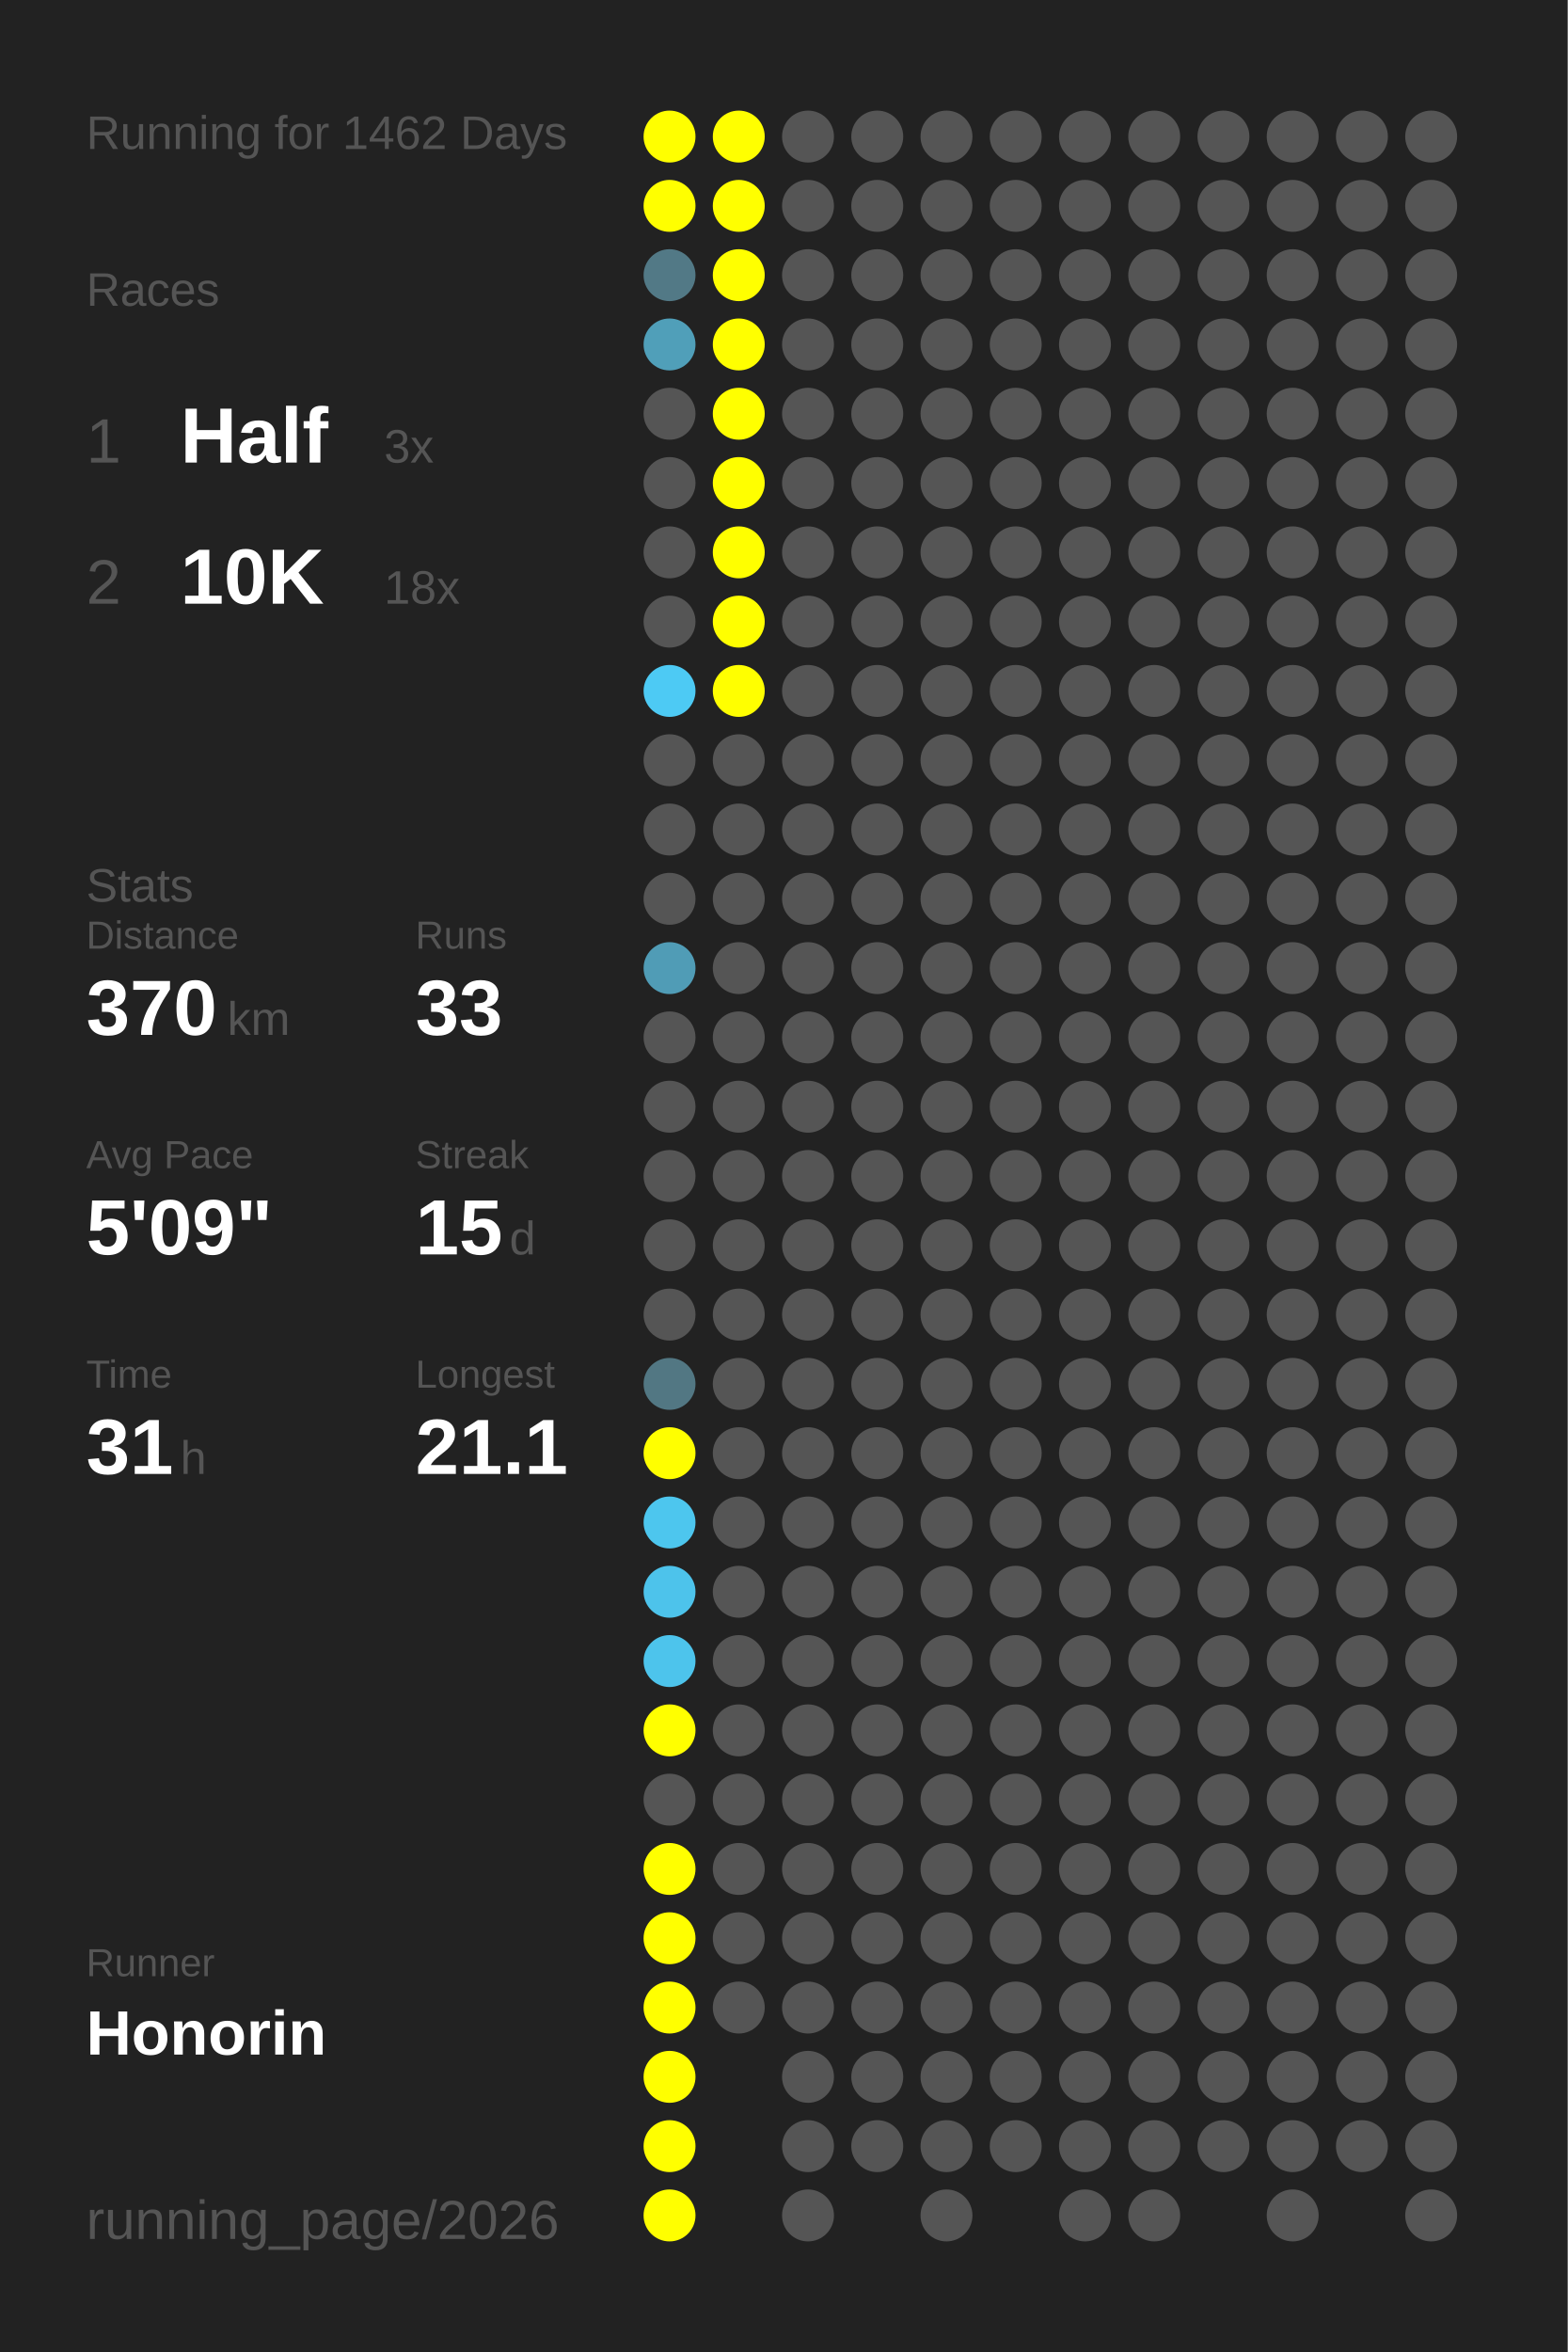
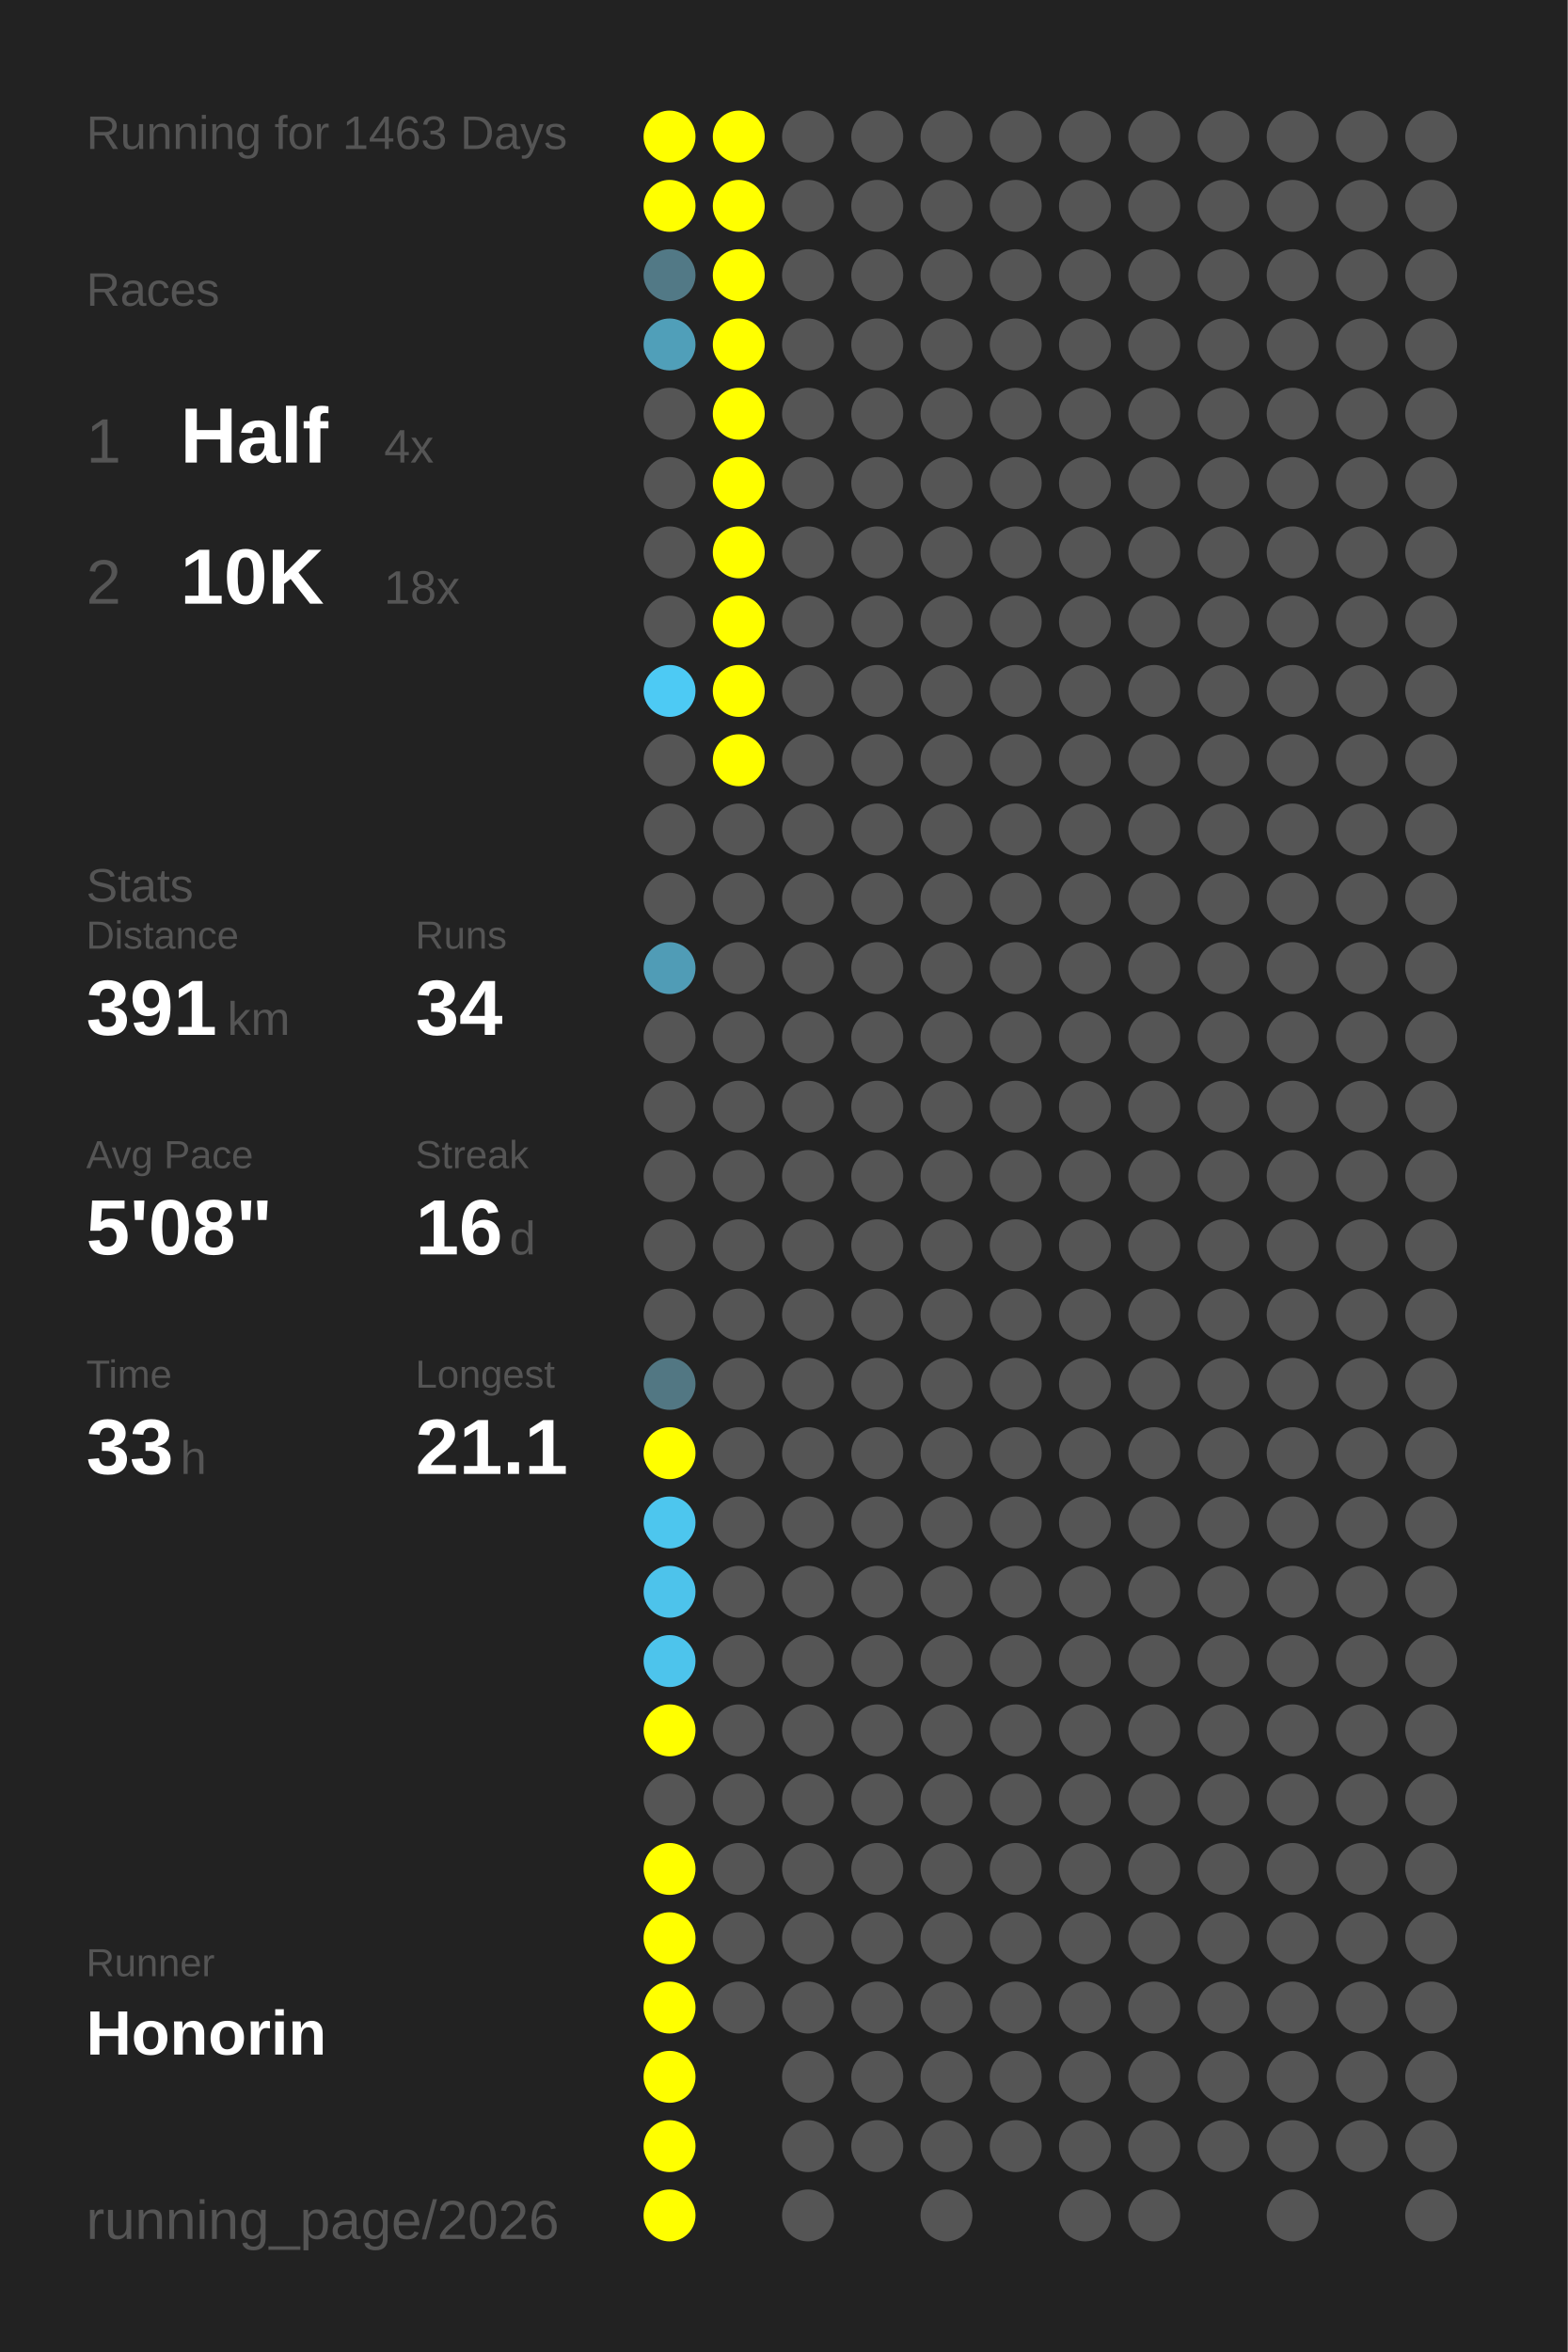
<svg xmlns="http://www.w3.org/2000/svg" baseProfile="full" height="300mm" version="1.1" viewBox="0,0,200,300" width="200mm">
  <defs />
  <rect fill="#222222" height="300" width="200" x="0" y="0" />
-   <text fill="#555555" style="font-size:6px; font-family:Arial;" x="11" y="19">Running for 1462 Days</text>
+   <text fill="#555555" style="font-size:6px; font-family:Arial;" x="11" y="19">Running for 1463 Days</text>
  <text fill="#555555" style="font-size:6px; font-family:Arial;" x="11" y="39">Races</text>
  <text fill="#555555" style="font-size:8px; font-family:Arial;" x="11" y="59">1</text>
  <text fill="#FFFFFF" style="font-size:10px; font-family:Arial; font-weight:bold;" x="23" y="59">Half</text>
-   <text fill="#555555" style="font-size:6px; font-family:Arial;" x="49" y="59">3x</text>
+   <text fill="#555555" style="font-size:6px; font-family:Arial;" x="49" y="59">4x</text>
  <text fill="#555555" style="font-size:8px; font-family:Arial;" x="11" y="77">2</text>
  <text fill="#FFFFFF" style="font-size:10px; font-family:Arial; font-weight:bold;" x="23" y="77">10K</text>
  <text fill="#555555" style="font-size:6px; font-family:Arial;" x="49" y="77">18x</text>
  <text fill="#555555" style="font-size:6px; font-family:Arial;" x="11" y="115">Stats</text>
  <text fill="#555555" style="font-size:5px; font-family:Arial;" x="11" y="121">Distance</text>
-   <text fill="#FFFFFF" style="font-size:10px; font-family:Arial; font-weight:bold;" x="11" y="132">370</text>
+   <text fill="#FFFFFF" style="font-size:10px; font-family:Arial; font-weight:bold;" x="11" y="132">391</text>
  <text fill="#555555" style="font-size:6px; font-family:Arial;" x="29" y="132">km</text>
  <text fill="#555555" style="font-size:5px; font-family:Arial;" x="53" y="121">Runs</text>
-   <text fill="#FFFFFF" style="font-size:10px; font-family:Arial; font-weight:bold;" x="53" y="132">33</text>
+   <text fill="#FFFFFF" style="font-size:10px; font-family:Arial; font-weight:bold;" x="53" y="132">34</text>
  <text fill="#555555" style="font-size:5px; font-family:Arial;" x="11" y="149">Avg Pace</text>
-   <text fill="#FFFFFF" style="font-size:10px; font-family:Arial; font-weight:bold;" x="11" y="160">5'09"</text>
+   <text fill="#FFFFFF" style="font-size:10px; font-family:Arial; font-weight:bold;" x="11" y="160">5'08"</text>
  <text fill="#555555" style="font-size:5px; font-family:Arial;" x="53" y="149">Streak</text>
-   <text fill="#FFFFFF" style="font-size:10px; font-family:Arial; font-weight:bold;" x="53" y="160">15</text>
+   <text fill="#FFFFFF" style="font-size:10px; font-family:Arial; font-weight:bold;" x="53" y="160">16</text>
  <text fill="#555555" style="font-size:6px; font-family:Arial;" x="65" y="160">d</text>
  <text fill="#555555" style="font-size:5px; font-family:Arial;" x="11" y="177">Time</text>
-   <text fill="#FFFFFF" style="font-size:10px; font-family:Arial; font-weight:bold;" x="11" y="188">31</text>
+   <text fill="#FFFFFF" style="font-size:10px; font-family:Arial; font-weight:bold;" x="11" y="188">33</text>
  <text fill="#555555" style="font-size:6px; font-family:Arial;" x="23" y="188">h</text>
  <text fill="#555555" style="font-size:5px; font-family:Arial;" x="53" y="177">Longest</text>
  <text fill="#FFFFFF" style="font-size:10px; font-family:Arial; font-weight:bold;" x="53" y="188">21.1</text>
  <text fill="#555555" style="font-size:5px; font-family:Arial;" x="11" y="252.065">Runner</text>
  <text fill="#FFFFFF" style="font-size:8px; font-family:Arial; font-weight:bold;" x="11" y="262.065">Honorin</text>
  <text fill="#555555" style="font-size:7px; font-family:Arial;" x="11" y="285.581">running_page/2026</text>
  <circle cx="85.417" cy="17.419" fill="#FFFF00" r="3.312" />
  <circle cx="85.417" cy="26.258" fill="#FFFF00" r="3.312" />
  <circle cx="85.417" cy="35.097" fill="#527986" r="3.312" />
  <circle cx="85.417" cy="43.935" fill="#509fb9" r="3.312" />
  <circle cx="85.417" cy="52.774" fill="#555555" r="3.312" />
  <circle cx="85.417" cy="61.613" fill="#555555" r="3.312" />
  <circle cx="85.417" cy="70.452" fill="#555555" r="3.312" />
  <circle cx="85.417" cy="79.29" fill="#555555" r="3.312" />
  <circle cx="85.417" cy="88.129" fill="#4dcaf4" r="3.312" />
  <circle cx="85.417" cy="96.968" fill="#555555" r="3.312" />
  <circle cx="85.417" cy="105.806" fill="#555555" r="3.312" />
  <circle cx="85.417" cy="114.645" fill="#555555" r="3.312" />
  <circle cx="85.417" cy="123.484" fill="#509cb6" r="3.312" />
  <circle cx="85.417" cy="132.323" fill="#555555" r="3.312" />
  <circle cx="85.417" cy="141.161" fill="#555555" r="3.312" />
  <circle cx="85.417" cy="150" fill="#555555" r="3.312" />
  <circle cx="85.417" cy="158.839" fill="#555555" r="3.312" />
  <circle cx="85.417" cy="167.677" fill="#555555" r="3.312" />
  <circle cx="85.417" cy="176.516" fill="#527783" r="3.312" />
  <circle cx="85.417" cy="185.355" fill="#FFFF00" r="3.312" />
  <circle cx="85.417" cy="194.194" fill="#4dc6ee" r="3.312" />
  <circle cx="85.417" cy="203.032" fill="#4dc3eb" r="3.312" />
  <circle cx="85.417" cy="211.871" fill="#4dc4ec" r="3.312" />
  <circle cx="85.417" cy="220.71" fill="#FFFF00" r="3.312" />
  <circle cx="85.417" cy="229.548" fill="#555555" r="3.312" />
  <circle cx="85.417" cy="238.387" fill="#FFFF00" r="3.312" />
  <circle cx="85.417" cy="247.226" fill="#FFFF00" r="3.312" />
  <circle cx="85.417" cy="256.065" fill="#FFFF00" r="3.312" />
  <circle cx="85.417" cy="264.903" fill="#FFFF00" r="3.312" />
  <circle cx="85.417" cy="273.742" fill="#FFFF00" r="3.312" />
  <circle cx="85.417" cy="282.581" fill="#FFFF00" r="3.312" />
  <circle cx="94.25" cy="17.419" fill="#FFFF00" r="3.312" />
  <circle cx="94.25" cy="26.258" fill="#FFFF00" r="3.312" />
  <circle cx="94.25" cy="35.097" fill="#FFFF00" r="3.312" />
  <circle cx="94.25" cy="43.935" fill="#FFFF00" r="3.312" />
  <circle cx="94.25" cy="52.774" fill="#FFFF00" r="3.312" />
  <circle cx="94.25" cy="61.613" fill="#FFFF00" r="3.312" />
  <circle cx="94.25" cy="70.452" fill="#FFFF00" r="3.312" />
  <circle cx="94.25" cy="79.29" fill="#FFFF00" r="3.312" />
  <circle cx="94.25" cy="88.129" fill="#FFFF00" r="3.312" />
-   <circle cx="94.25" cy="96.968" fill="#555555" r="3.312" />
+   <circle cx="94.25" cy="96.968" fill="#FFFF00" r="3.312" />
  <circle cx="94.25" cy="105.806" fill="#555555" r="3.312" />
  <circle cx="94.25" cy="114.645" fill="#555555" r="3.312" />
  <circle cx="94.25" cy="123.484" fill="#555555" r="3.312" />
  <circle cx="94.25" cy="132.323" fill="#555555" r="3.312" />
  <circle cx="94.25" cy="141.161" fill="#555555" r="3.312" />
  <circle cx="94.25" cy="150" fill="#555555" r="3.312" />
  <circle cx="94.25" cy="158.839" fill="#555555" r="3.312" />
  <circle cx="94.25" cy="167.677" fill="#555555" r="3.312" />
  <circle cx="94.25" cy="176.516" fill="#555555" r="3.312" />
  <circle cx="94.25" cy="185.355" fill="#555555" r="3.312" />
  <circle cx="94.25" cy="194.194" fill="#555555" r="3.312" />
  <circle cx="94.25" cy="203.032" fill="#555555" r="3.312" />
  <circle cx="94.25" cy="211.871" fill="#555555" r="3.312" />
  <circle cx="94.25" cy="220.71" fill="#555555" r="3.312" />
  <circle cx="94.25" cy="229.548" fill="#555555" r="3.312" />
  <circle cx="94.25" cy="238.387" fill="#555555" r="3.312" />
  <circle cx="94.25" cy="247.226" fill="#555555" r="3.312" />
  <circle cx="94.25" cy="256.065" fill="#555555" r="3.312" />
  <circle cx="103.083" cy="17.419" fill="#555555" r="3.312" />
  <circle cx="103.083" cy="26.258" fill="#555555" r="3.312" />
  <circle cx="103.083" cy="35.097" fill="#555555" r="3.312" />
  <circle cx="103.083" cy="43.935" fill="#555555" r="3.312" />
  <circle cx="103.083" cy="52.774" fill="#555555" r="3.312" />
  <circle cx="103.083" cy="61.613" fill="#555555" r="3.312" />
  <circle cx="103.083" cy="70.452" fill="#555555" r="3.312" />
  <circle cx="103.083" cy="79.29" fill="#555555" r="3.312" />
  <circle cx="103.083" cy="88.129" fill="#555555" r="3.312" />
  <circle cx="103.083" cy="96.968" fill="#555555" r="3.312" />
  <circle cx="103.083" cy="105.806" fill="#555555" r="3.312" />
  <circle cx="103.083" cy="114.645" fill="#555555" r="3.312" />
  <circle cx="103.083" cy="123.484" fill="#555555" r="3.312" />
  <circle cx="103.083" cy="132.323" fill="#555555" r="3.312" />
  <circle cx="103.083" cy="141.161" fill="#555555" r="3.312" />
  <circle cx="103.083" cy="150" fill="#555555" r="3.312" />
  <circle cx="103.083" cy="158.839" fill="#555555" r="3.312" />
  <circle cx="103.083" cy="167.677" fill="#555555" r="3.312" />
  <circle cx="103.083" cy="176.516" fill="#555555" r="3.312" />
  <circle cx="103.083" cy="185.355" fill="#555555" r="3.312" />
  <circle cx="103.083" cy="194.194" fill="#555555" r="3.312" />
  <circle cx="103.083" cy="203.032" fill="#555555" r="3.312" />
  <circle cx="103.083" cy="211.871" fill="#555555" r="3.312" />
  <circle cx="103.083" cy="220.71" fill="#555555" r="3.312" />
  <circle cx="103.083" cy="229.548" fill="#555555" r="3.312" />
  <circle cx="103.083" cy="238.387" fill="#555555" r="3.312" />
  <circle cx="103.083" cy="247.226" fill="#555555" r="3.312" />
  <circle cx="103.083" cy="256.065" fill="#555555" r="3.312" />
  <circle cx="103.083" cy="264.903" fill="#555555" r="3.312" />
  <circle cx="103.083" cy="273.742" fill="#555555" r="3.312" />
  <circle cx="103.083" cy="282.581" fill="#555555" r="3.312" />
  <circle cx="111.917" cy="17.419" fill="#555555" r="3.312" />
  <circle cx="111.917" cy="26.258" fill="#555555" r="3.312" />
  <circle cx="111.917" cy="35.097" fill="#555555" r="3.312" />
  <circle cx="111.917" cy="43.935" fill="#555555" r="3.312" />
  <circle cx="111.917" cy="52.774" fill="#555555" r="3.312" />
  <circle cx="111.917" cy="61.613" fill="#555555" r="3.312" />
  <circle cx="111.917" cy="70.452" fill="#555555" r="3.312" />
  <circle cx="111.917" cy="79.29" fill="#555555" r="3.312" />
  <circle cx="111.917" cy="88.129" fill="#555555" r="3.312" />
  <circle cx="111.917" cy="96.968" fill="#555555" r="3.312" />
  <circle cx="111.917" cy="105.806" fill="#555555" r="3.312" />
  <circle cx="111.917" cy="114.645" fill="#555555" r="3.312" />
  <circle cx="111.917" cy="123.484" fill="#555555" r="3.312" />
  <circle cx="111.917" cy="132.323" fill="#555555" r="3.312" />
  <circle cx="111.917" cy="141.161" fill="#555555" r="3.312" />
  <circle cx="111.917" cy="150" fill="#555555" r="3.312" />
  <circle cx="111.917" cy="158.839" fill="#555555" r="3.312" />
  <circle cx="111.917" cy="167.677" fill="#555555" r="3.312" />
  <circle cx="111.917" cy="176.516" fill="#555555" r="3.312" />
  <circle cx="111.917" cy="185.355" fill="#555555" r="3.312" />
  <circle cx="111.917" cy="194.194" fill="#555555" r="3.312" />
  <circle cx="111.917" cy="203.032" fill="#555555" r="3.312" />
  <circle cx="111.917" cy="211.871" fill="#555555" r="3.312" />
  <circle cx="111.917" cy="220.71" fill="#555555" r="3.312" />
  <circle cx="111.917" cy="229.548" fill="#555555" r="3.312" />
  <circle cx="111.917" cy="238.387" fill="#555555" r="3.312" />
  <circle cx="111.917" cy="247.226" fill="#555555" r="3.312" />
  <circle cx="111.917" cy="256.065" fill="#555555" r="3.312" />
  <circle cx="111.917" cy="264.903" fill="#555555" r="3.312" />
  <circle cx="111.917" cy="273.742" fill="#555555" r="3.312" />
  <circle cx="120.75" cy="17.419" fill="#555555" r="3.312" />
  <circle cx="120.75" cy="26.258" fill="#555555" r="3.312" />
  <circle cx="120.75" cy="35.097" fill="#555555" r="3.312" />
  <circle cx="120.75" cy="43.935" fill="#555555" r="3.312" />
  <circle cx="120.75" cy="52.774" fill="#555555" r="3.312" />
  <circle cx="120.75" cy="61.613" fill="#555555" r="3.312" />
  <circle cx="120.75" cy="70.452" fill="#555555" r="3.312" />
  <circle cx="120.75" cy="79.29" fill="#555555" r="3.312" />
  <circle cx="120.75" cy="88.129" fill="#555555" r="3.312" />
  <circle cx="120.75" cy="96.968" fill="#555555" r="3.312" />
  <circle cx="120.75" cy="105.806" fill="#555555" r="3.312" />
  <circle cx="120.75" cy="114.645" fill="#555555" r="3.312" />
  <circle cx="120.75" cy="123.484" fill="#555555" r="3.312" />
  <circle cx="120.75" cy="132.323" fill="#555555" r="3.312" />
  <circle cx="120.75" cy="141.161" fill="#555555" r="3.312" />
  <circle cx="120.75" cy="150" fill="#555555" r="3.312" />
  <circle cx="120.75" cy="158.839" fill="#555555" r="3.312" />
  <circle cx="120.75" cy="167.677" fill="#555555" r="3.312" />
  <circle cx="120.75" cy="176.516" fill="#555555" r="3.312" />
  <circle cx="120.75" cy="185.355" fill="#555555" r="3.312" />
  <circle cx="120.75" cy="194.194" fill="#555555" r="3.312" />
  <circle cx="120.75" cy="203.032" fill="#555555" r="3.312" />
  <circle cx="120.75" cy="211.871" fill="#555555" r="3.312" />
  <circle cx="120.75" cy="220.71" fill="#555555" r="3.312" />
  <circle cx="120.75" cy="229.548" fill="#555555" r="3.312" />
  <circle cx="120.75" cy="238.387" fill="#555555" r="3.312" />
  <circle cx="120.75" cy="247.226" fill="#555555" r="3.312" />
  <circle cx="120.75" cy="256.065" fill="#555555" r="3.312" />
  <circle cx="120.75" cy="264.903" fill="#555555" r="3.312" />
  <circle cx="120.75" cy="273.742" fill="#555555" r="3.312" />
  <circle cx="120.75" cy="282.581" fill="#555555" r="3.312" />
  <circle cx="129.583" cy="17.419" fill="#555555" r="3.312" />
  <circle cx="129.583" cy="26.258" fill="#555555" r="3.312" />
  <circle cx="129.583" cy="35.097" fill="#555555" r="3.312" />
  <circle cx="129.583" cy="43.935" fill="#555555" r="3.312" />
  <circle cx="129.583" cy="52.774" fill="#555555" r="3.312" />
  <circle cx="129.583" cy="61.613" fill="#555555" r="3.312" />
  <circle cx="129.583" cy="70.452" fill="#555555" r="3.312" />
  <circle cx="129.583" cy="79.29" fill="#555555" r="3.312" />
  <circle cx="129.583" cy="88.129" fill="#555555" r="3.312" />
  <circle cx="129.583" cy="96.968" fill="#555555" r="3.312" />
  <circle cx="129.583" cy="105.806" fill="#555555" r="3.312" />
  <circle cx="129.583" cy="114.645" fill="#555555" r="3.312" />
  <circle cx="129.583" cy="123.484" fill="#555555" r="3.312" />
  <circle cx="129.583" cy="132.323" fill="#555555" r="3.312" />
  <circle cx="129.583" cy="141.161" fill="#555555" r="3.312" />
  <circle cx="129.583" cy="150" fill="#555555" r="3.312" />
  <circle cx="129.583" cy="158.839" fill="#555555" r="3.312" />
  <circle cx="129.583" cy="167.677" fill="#555555" r="3.312" />
  <circle cx="129.583" cy="176.516" fill="#555555" r="3.312" />
  <circle cx="129.583" cy="185.355" fill="#555555" r="3.312" />
  <circle cx="129.583" cy="194.194" fill="#555555" r="3.312" />
  <circle cx="129.583" cy="203.032" fill="#555555" r="3.312" />
  <circle cx="129.583" cy="211.871" fill="#555555" r="3.312" />
  <circle cx="129.583" cy="220.71" fill="#555555" r="3.312" />
  <circle cx="129.583" cy="229.548" fill="#555555" r="3.312" />
  <circle cx="129.583" cy="238.387" fill="#555555" r="3.312" />
  <circle cx="129.583" cy="247.226" fill="#555555" r="3.312" />
  <circle cx="129.583" cy="256.065" fill="#555555" r="3.312" />
  <circle cx="129.583" cy="264.903" fill="#555555" r="3.312" />
  <circle cx="129.583" cy="273.742" fill="#555555" r="3.312" />
  <circle cx="138.417" cy="17.419" fill="#555555" r="3.312" />
  <circle cx="138.417" cy="26.258" fill="#555555" r="3.312" />
  <circle cx="138.417" cy="35.097" fill="#555555" r="3.312" />
  <circle cx="138.417" cy="43.935" fill="#555555" r="3.312" />
  <circle cx="138.417" cy="52.774" fill="#555555" r="3.312" />
  <circle cx="138.417" cy="61.613" fill="#555555" r="3.312" />
  <circle cx="138.417" cy="70.452" fill="#555555" r="3.312" />
  <circle cx="138.417" cy="79.29" fill="#555555" r="3.312" />
  <circle cx="138.417" cy="88.129" fill="#555555" r="3.312" />
  <circle cx="138.417" cy="96.968" fill="#555555" r="3.312" />
  <circle cx="138.417" cy="105.806" fill="#555555" r="3.312" />
  <circle cx="138.417" cy="114.645" fill="#555555" r="3.312" />
  <circle cx="138.417" cy="123.484" fill="#555555" r="3.312" />
  <circle cx="138.417" cy="132.323" fill="#555555" r="3.312" />
  <circle cx="138.417" cy="141.161" fill="#555555" r="3.312" />
  <circle cx="138.417" cy="150" fill="#555555" r="3.312" />
  <circle cx="138.417" cy="158.839" fill="#555555" r="3.312" />
  <circle cx="138.417" cy="167.677" fill="#555555" r="3.312" />
  <circle cx="138.417" cy="176.516" fill="#555555" r="3.312" />
  <circle cx="138.417" cy="185.355" fill="#555555" r="3.312" />
  <circle cx="138.417" cy="194.194" fill="#555555" r="3.312" />
  <circle cx="138.417" cy="203.032" fill="#555555" r="3.312" />
  <circle cx="138.417" cy="211.871" fill="#555555" r="3.312" />
  <circle cx="138.417" cy="220.71" fill="#555555" r="3.312" />
  <circle cx="138.417" cy="229.548" fill="#555555" r="3.312" />
  <circle cx="138.417" cy="238.387" fill="#555555" r="3.312" />
  <circle cx="138.417" cy="247.226" fill="#555555" r="3.312" />
  <circle cx="138.417" cy="256.065" fill="#555555" r="3.312" />
  <circle cx="138.417" cy="264.903" fill="#555555" r="3.312" />
  <circle cx="138.417" cy="273.742" fill="#555555" r="3.312" />
  <circle cx="138.417" cy="282.581" fill="#555555" r="3.312" />
  <circle cx="147.25" cy="17.419" fill="#555555" r="3.312" />
  <circle cx="147.25" cy="26.258" fill="#555555" r="3.312" />
  <circle cx="147.25" cy="35.097" fill="#555555" r="3.312" />
  <circle cx="147.25" cy="43.935" fill="#555555" r="3.312" />
  <circle cx="147.25" cy="52.774" fill="#555555" r="3.312" />
  <circle cx="147.25" cy="61.613" fill="#555555" r="3.312" />
  <circle cx="147.25" cy="70.452" fill="#555555" r="3.312" />
  <circle cx="147.25" cy="79.29" fill="#555555" r="3.312" />
  <circle cx="147.25" cy="88.129" fill="#555555" r="3.312" />
  <circle cx="147.25" cy="96.968" fill="#555555" r="3.312" />
  <circle cx="147.25" cy="105.806" fill="#555555" r="3.312" />
  <circle cx="147.25" cy="114.645" fill="#555555" r="3.312" />
  <circle cx="147.25" cy="123.484" fill="#555555" r="3.312" />
  <circle cx="147.25" cy="132.323" fill="#555555" r="3.312" />
  <circle cx="147.25" cy="141.161" fill="#555555" r="3.312" />
  <circle cx="147.25" cy="150" fill="#555555" r="3.312" />
  <circle cx="147.25" cy="158.839" fill="#555555" r="3.312" />
  <circle cx="147.25" cy="167.677" fill="#555555" r="3.312" />
  <circle cx="147.25" cy="176.516" fill="#555555" r="3.312" />
  <circle cx="147.25" cy="185.355" fill="#555555" r="3.312" />
  <circle cx="147.25" cy="194.194" fill="#555555" r="3.312" />
  <circle cx="147.25" cy="203.032" fill="#555555" r="3.312" />
  <circle cx="147.25" cy="211.871" fill="#555555" r="3.312" />
  <circle cx="147.25" cy="220.71" fill="#555555" r="3.312" />
  <circle cx="147.25" cy="229.548" fill="#555555" r="3.312" />
  <circle cx="147.25" cy="238.387" fill="#555555" r="3.312" />
  <circle cx="147.25" cy="247.226" fill="#555555" r="3.312" />
  <circle cx="147.25" cy="256.065" fill="#555555" r="3.312" />
  <circle cx="147.25" cy="264.903" fill="#555555" r="3.312" />
  <circle cx="147.25" cy="273.742" fill="#555555" r="3.312" />
  <circle cx="147.25" cy="282.581" fill="#555555" r="3.312" />
  <circle cx="156.083" cy="17.419" fill="#555555" r="3.312" />
  <circle cx="156.083" cy="26.258" fill="#555555" r="3.312" />
  <circle cx="156.083" cy="35.097" fill="#555555" r="3.312" />
  <circle cx="156.083" cy="43.935" fill="#555555" r="3.312" />
  <circle cx="156.083" cy="52.774" fill="#555555" r="3.312" />
  <circle cx="156.083" cy="61.613" fill="#555555" r="3.312" />
  <circle cx="156.083" cy="70.452" fill="#555555" r="3.312" />
  <circle cx="156.083" cy="79.29" fill="#555555" r="3.312" />
  <circle cx="156.083" cy="88.129" fill="#555555" r="3.312" />
  <circle cx="156.083" cy="96.968" fill="#555555" r="3.312" />
  <circle cx="156.083" cy="105.806" fill="#555555" r="3.312" />
  <circle cx="156.083" cy="114.645" fill="#555555" r="3.312" />
  <circle cx="156.083" cy="123.484" fill="#555555" r="3.312" />
  <circle cx="156.083" cy="132.323" fill="#555555" r="3.312" />
  <circle cx="156.083" cy="141.161" fill="#555555" r="3.312" />
  <circle cx="156.083" cy="150" fill="#555555" r="3.312" />
  <circle cx="156.083" cy="158.839" fill="#555555" r="3.312" />
  <circle cx="156.083" cy="167.677" fill="#555555" r="3.312" />
  <circle cx="156.083" cy="176.516" fill="#555555" r="3.312" />
  <circle cx="156.083" cy="185.355" fill="#555555" r="3.312" />
  <circle cx="156.083" cy="194.194" fill="#555555" r="3.312" />
  <circle cx="156.083" cy="203.032" fill="#555555" r="3.312" />
  <circle cx="156.083" cy="211.871" fill="#555555" r="3.312" />
  <circle cx="156.083" cy="220.71" fill="#555555" r="3.312" />
  <circle cx="156.083" cy="229.548" fill="#555555" r="3.312" />
  <circle cx="156.083" cy="238.387" fill="#555555" r="3.312" />
  <circle cx="156.083" cy="247.226" fill="#555555" r="3.312" />
  <circle cx="156.083" cy="256.065" fill="#555555" r="3.312" />
  <circle cx="156.083" cy="264.903" fill="#555555" r="3.312" />
  <circle cx="156.083" cy="273.742" fill="#555555" r="3.312" />
  <circle cx="164.917" cy="17.419" fill="#555555" r="3.312" />
  <circle cx="164.917" cy="26.258" fill="#555555" r="3.312" />
  <circle cx="164.917" cy="35.097" fill="#555555" r="3.312" />
  <circle cx="164.917" cy="43.935" fill="#555555" r="3.312" />
  <circle cx="164.917" cy="52.774" fill="#555555" r="3.312" />
  <circle cx="164.917" cy="61.613" fill="#555555" r="3.312" />
  <circle cx="164.917" cy="70.452" fill="#555555" r="3.312" />
  <circle cx="164.917" cy="79.29" fill="#555555" r="3.312" />
  <circle cx="164.917" cy="88.129" fill="#555555" r="3.312" />
  <circle cx="164.917" cy="96.968" fill="#555555" r="3.312" />
  <circle cx="164.917" cy="105.806" fill="#555555" r="3.312" />
  <circle cx="164.917" cy="114.645" fill="#555555" r="3.312" />
  <circle cx="164.917" cy="123.484" fill="#555555" r="3.312" />
  <circle cx="164.917" cy="132.323" fill="#555555" r="3.312" />
  <circle cx="164.917" cy="141.161" fill="#555555" r="3.312" />
  <circle cx="164.917" cy="150" fill="#555555" r="3.312" />
  <circle cx="164.917" cy="158.839" fill="#555555" r="3.312" />
  <circle cx="164.917" cy="167.677" fill="#555555" r="3.312" />
  <circle cx="164.917" cy="176.516" fill="#555555" r="3.312" />
  <circle cx="164.917" cy="185.355" fill="#555555" r="3.312" />
  <circle cx="164.917" cy="194.194" fill="#555555" r="3.312" />
  <circle cx="164.917" cy="203.032" fill="#555555" r="3.312" />
  <circle cx="164.917" cy="211.871" fill="#555555" r="3.312" />
  <circle cx="164.917" cy="220.71" fill="#555555" r="3.312" />
  <circle cx="164.917" cy="229.548" fill="#555555" r="3.312" />
  <circle cx="164.917" cy="238.387" fill="#555555" r="3.312" />
  <circle cx="164.917" cy="247.226" fill="#555555" r="3.312" />
  <circle cx="164.917" cy="256.065" fill="#555555" r="3.312" />
  <circle cx="164.917" cy="264.903" fill="#555555" r="3.312" />
  <circle cx="164.917" cy="273.742" fill="#555555" r="3.312" />
  <circle cx="164.917" cy="282.581" fill="#555555" r="3.312" />
  <circle cx="173.75" cy="17.419" fill="#555555" r="3.312" />
  <circle cx="173.75" cy="26.258" fill="#555555" r="3.312" />
  <circle cx="173.75" cy="35.097" fill="#555555" r="3.312" />
  <circle cx="173.75" cy="43.935" fill="#555555" r="3.312" />
  <circle cx="173.75" cy="52.774" fill="#555555" r="3.312" />
  <circle cx="173.75" cy="61.613" fill="#555555" r="3.312" />
  <circle cx="173.75" cy="70.452" fill="#555555" r="3.312" />
  <circle cx="173.75" cy="79.29" fill="#555555" r="3.312" />
  <circle cx="173.75" cy="88.129" fill="#555555" r="3.312" />
  <circle cx="173.75" cy="96.968" fill="#555555" r="3.312" />
  <circle cx="173.75" cy="105.806" fill="#555555" r="3.312" />
  <circle cx="173.75" cy="114.645" fill="#555555" r="3.312" />
  <circle cx="173.75" cy="123.484" fill="#555555" r="3.312" />
  <circle cx="173.75" cy="132.323" fill="#555555" r="3.312" />
  <circle cx="173.75" cy="141.161" fill="#555555" r="3.312" />
  <circle cx="173.75" cy="150" fill="#555555" r="3.312" />
  <circle cx="173.75" cy="158.839" fill="#555555" r="3.312" />
  <circle cx="173.75" cy="167.677" fill="#555555" r="3.312" />
  <circle cx="173.75" cy="176.516" fill="#555555" r="3.312" />
  <circle cx="173.75" cy="185.355" fill="#555555" r="3.312" />
  <circle cx="173.75" cy="194.194" fill="#555555" r="3.312" />
  <circle cx="173.75" cy="203.032" fill="#555555" r="3.312" />
  <circle cx="173.75" cy="211.871" fill="#555555" r="3.312" />
  <circle cx="173.75" cy="220.71" fill="#555555" r="3.312" />
  <circle cx="173.75" cy="229.548" fill="#555555" r="3.312" />
  <circle cx="173.75" cy="238.387" fill="#555555" r="3.312" />
  <circle cx="173.75" cy="247.226" fill="#555555" r="3.312" />
  <circle cx="173.75" cy="256.065" fill="#555555" r="3.312" />
  <circle cx="173.75" cy="264.903" fill="#555555" r="3.312" />
  <circle cx="173.75" cy="273.742" fill="#555555" r="3.312" />
  <circle cx="182.583" cy="17.419" fill="#555555" r="3.312" />
  <circle cx="182.583" cy="26.258" fill="#555555" r="3.312" />
  <circle cx="182.583" cy="35.097" fill="#555555" r="3.312" />
  <circle cx="182.583" cy="43.935" fill="#555555" r="3.312" />
  <circle cx="182.583" cy="52.774" fill="#555555" r="3.312" />
  <circle cx="182.583" cy="61.613" fill="#555555" r="3.312" />
  <circle cx="182.583" cy="70.452" fill="#555555" r="3.312" />
  <circle cx="182.583" cy="79.29" fill="#555555" r="3.312" />
  <circle cx="182.583" cy="88.129" fill="#555555" r="3.312" />
  <circle cx="182.583" cy="96.968" fill="#555555" r="3.312" />
  <circle cx="182.583" cy="105.806" fill="#555555" r="3.312" />
  <circle cx="182.583" cy="114.645" fill="#555555" r="3.312" />
  <circle cx="182.583" cy="123.484" fill="#555555" r="3.312" />
  <circle cx="182.583" cy="132.323" fill="#555555" r="3.312" />
  <circle cx="182.583" cy="141.161" fill="#555555" r="3.312" />
  <circle cx="182.583" cy="150" fill="#555555" r="3.312" />
  <circle cx="182.583" cy="158.839" fill="#555555" r="3.312" />
  <circle cx="182.583" cy="167.677" fill="#555555" r="3.312" />
  <circle cx="182.583" cy="176.516" fill="#555555" r="3.312" />
  <circle cx="182.583" cy="185.355" fill="#555555" r="3.312" />
  <circle cx="182.583" cy="194.194" fill="#555555" r="3.312" />
  <circle cx="182.583" cy="203.032" fill="#555555" r="3.312" />
  <circle cx="182.583" cy="211.871" fill="#555555" r="3.312" />
  <circle cx="182.583" cy="220.71" fill="#555555" r="3.312" />
  <circle cx="182.583" cy="229.548" fill="#555555" r="3.312" />
  <circle cx="182.583" cy="238.387" fill="#555555" r="3.312" />
  <circle cx="182.583" cy="247.226" fill="#555555" r="3.312" />
  <circle cx="182.583" cy="256.065" fill="#555555" r="3.312" />
  <circle cx="182.583" cy="264.903" fill="#555555" r="3.312" />
  <circle cx="182.583" cy="273.742" fill="#555555" r="3.312" />
  <circle cx="182.583" cy="282.581" fill="#555555" r="3.312" />
</svg>
